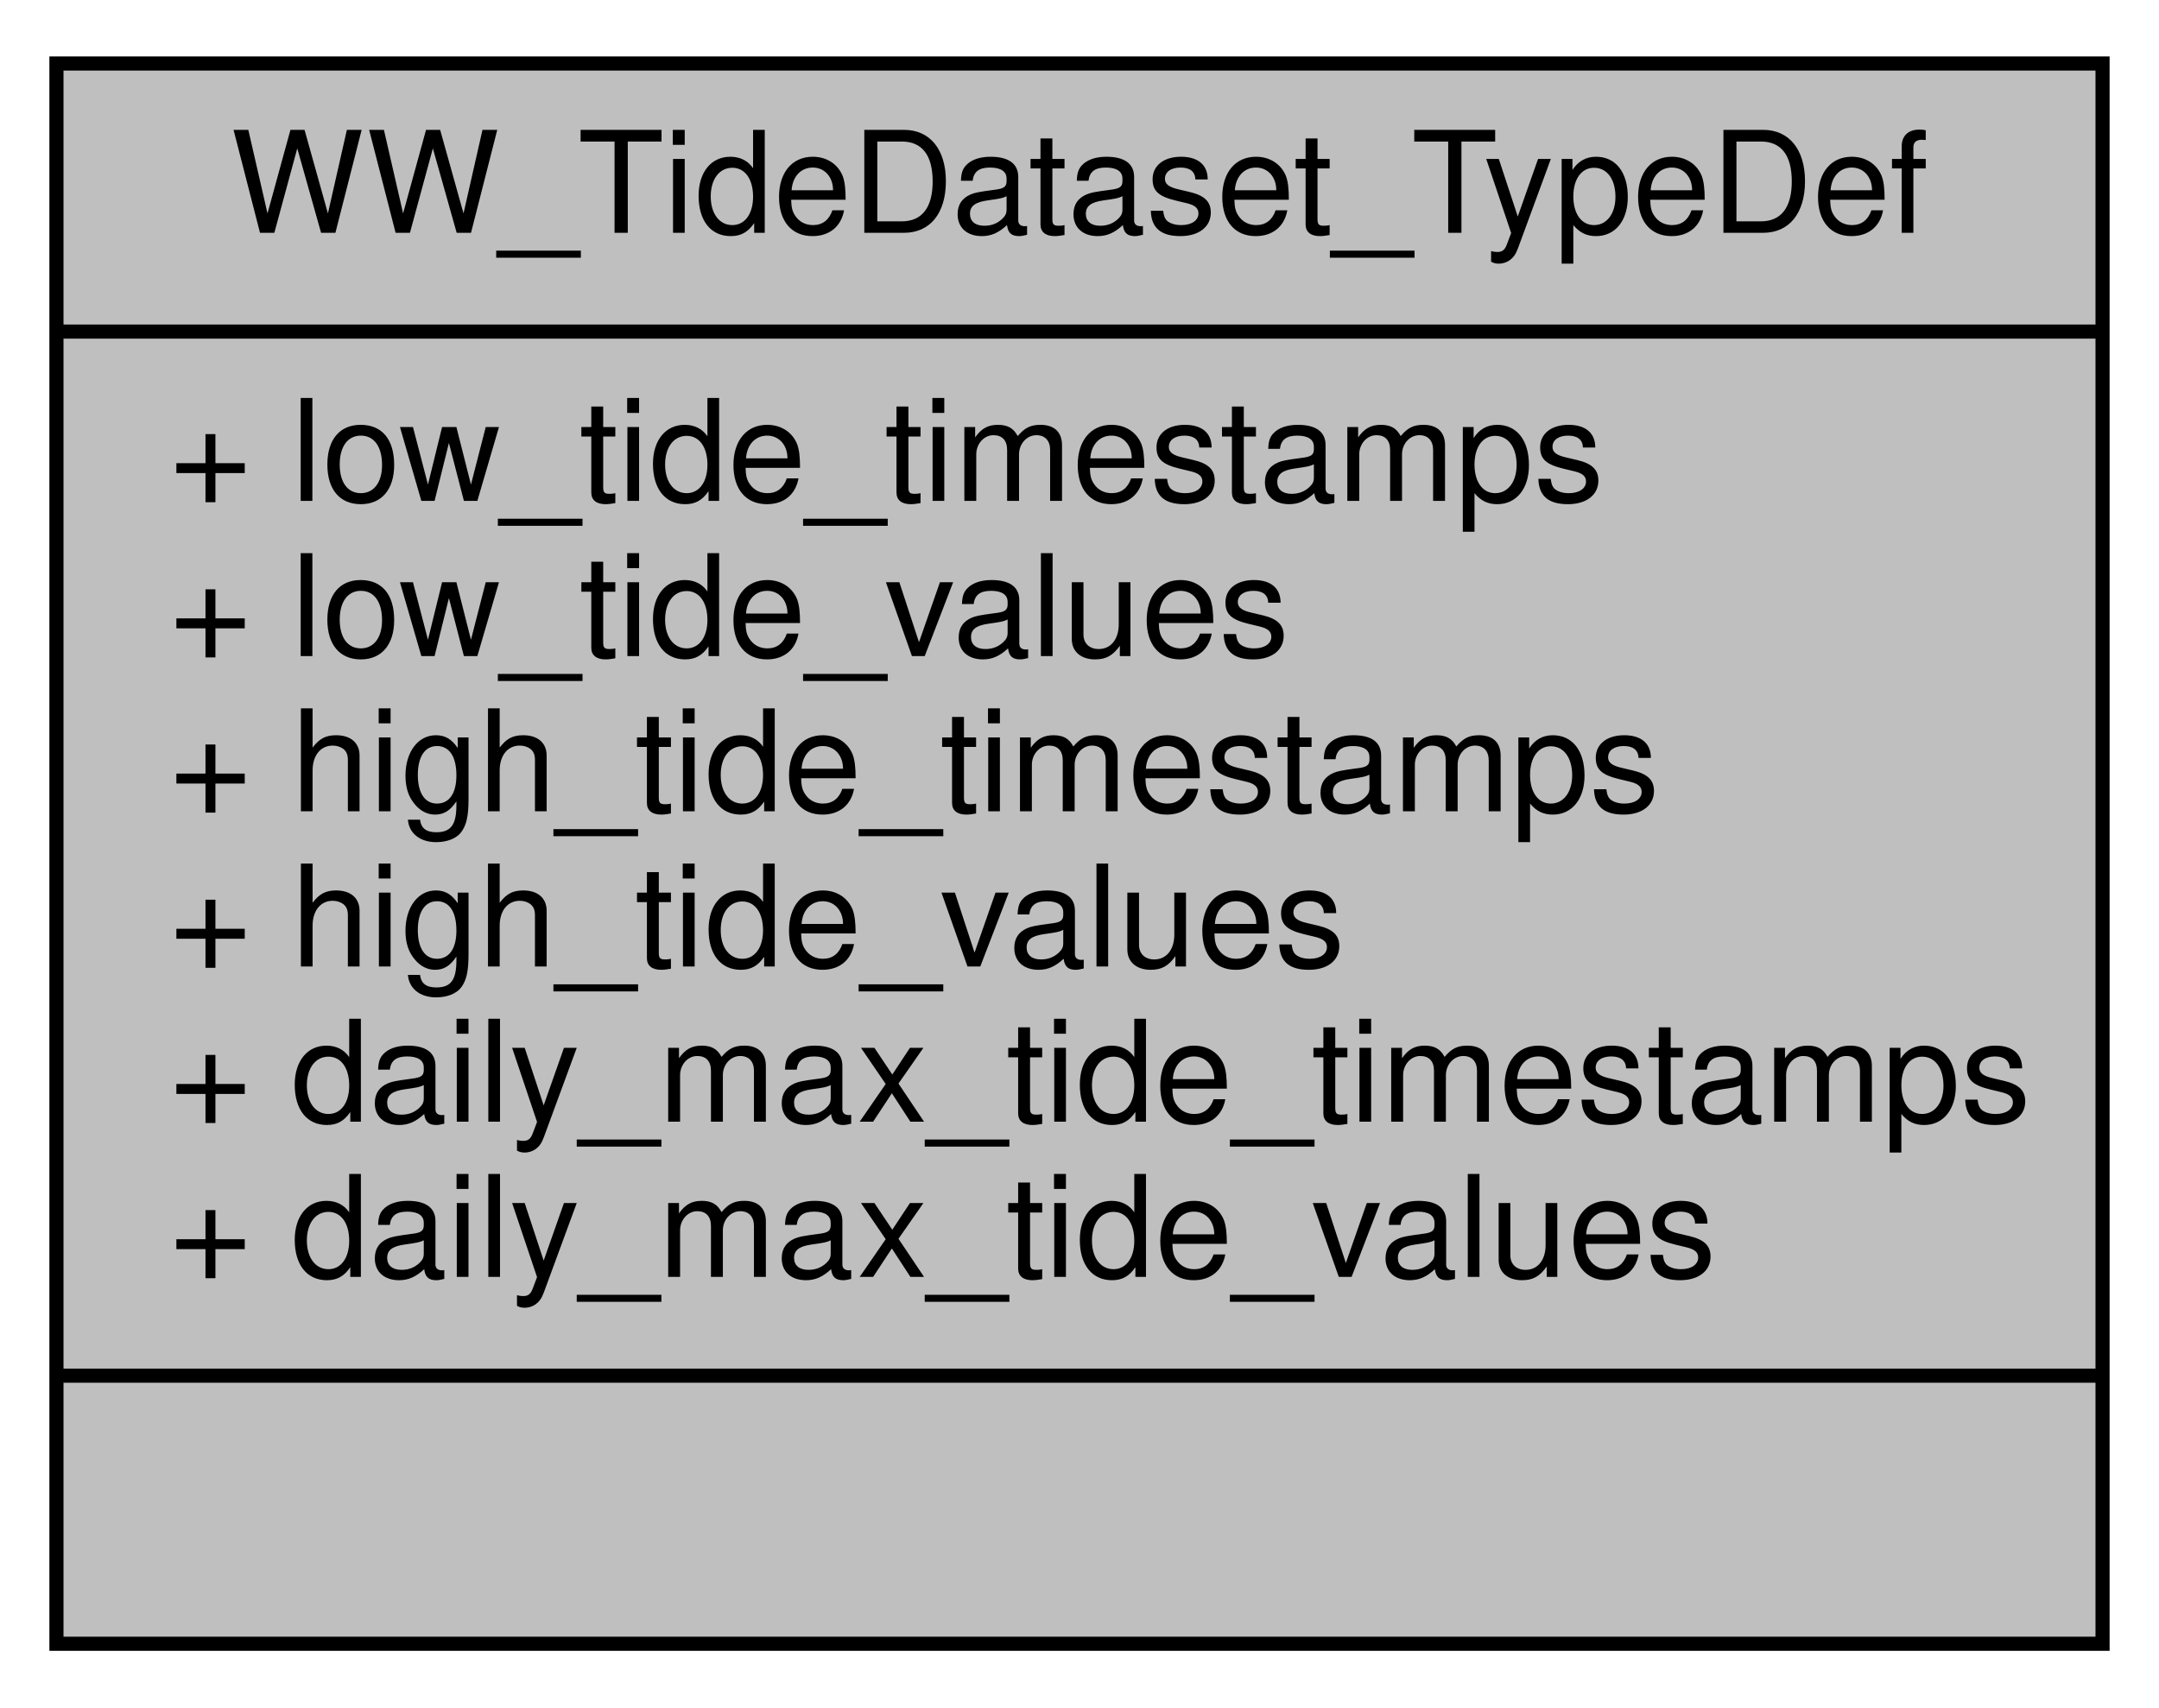
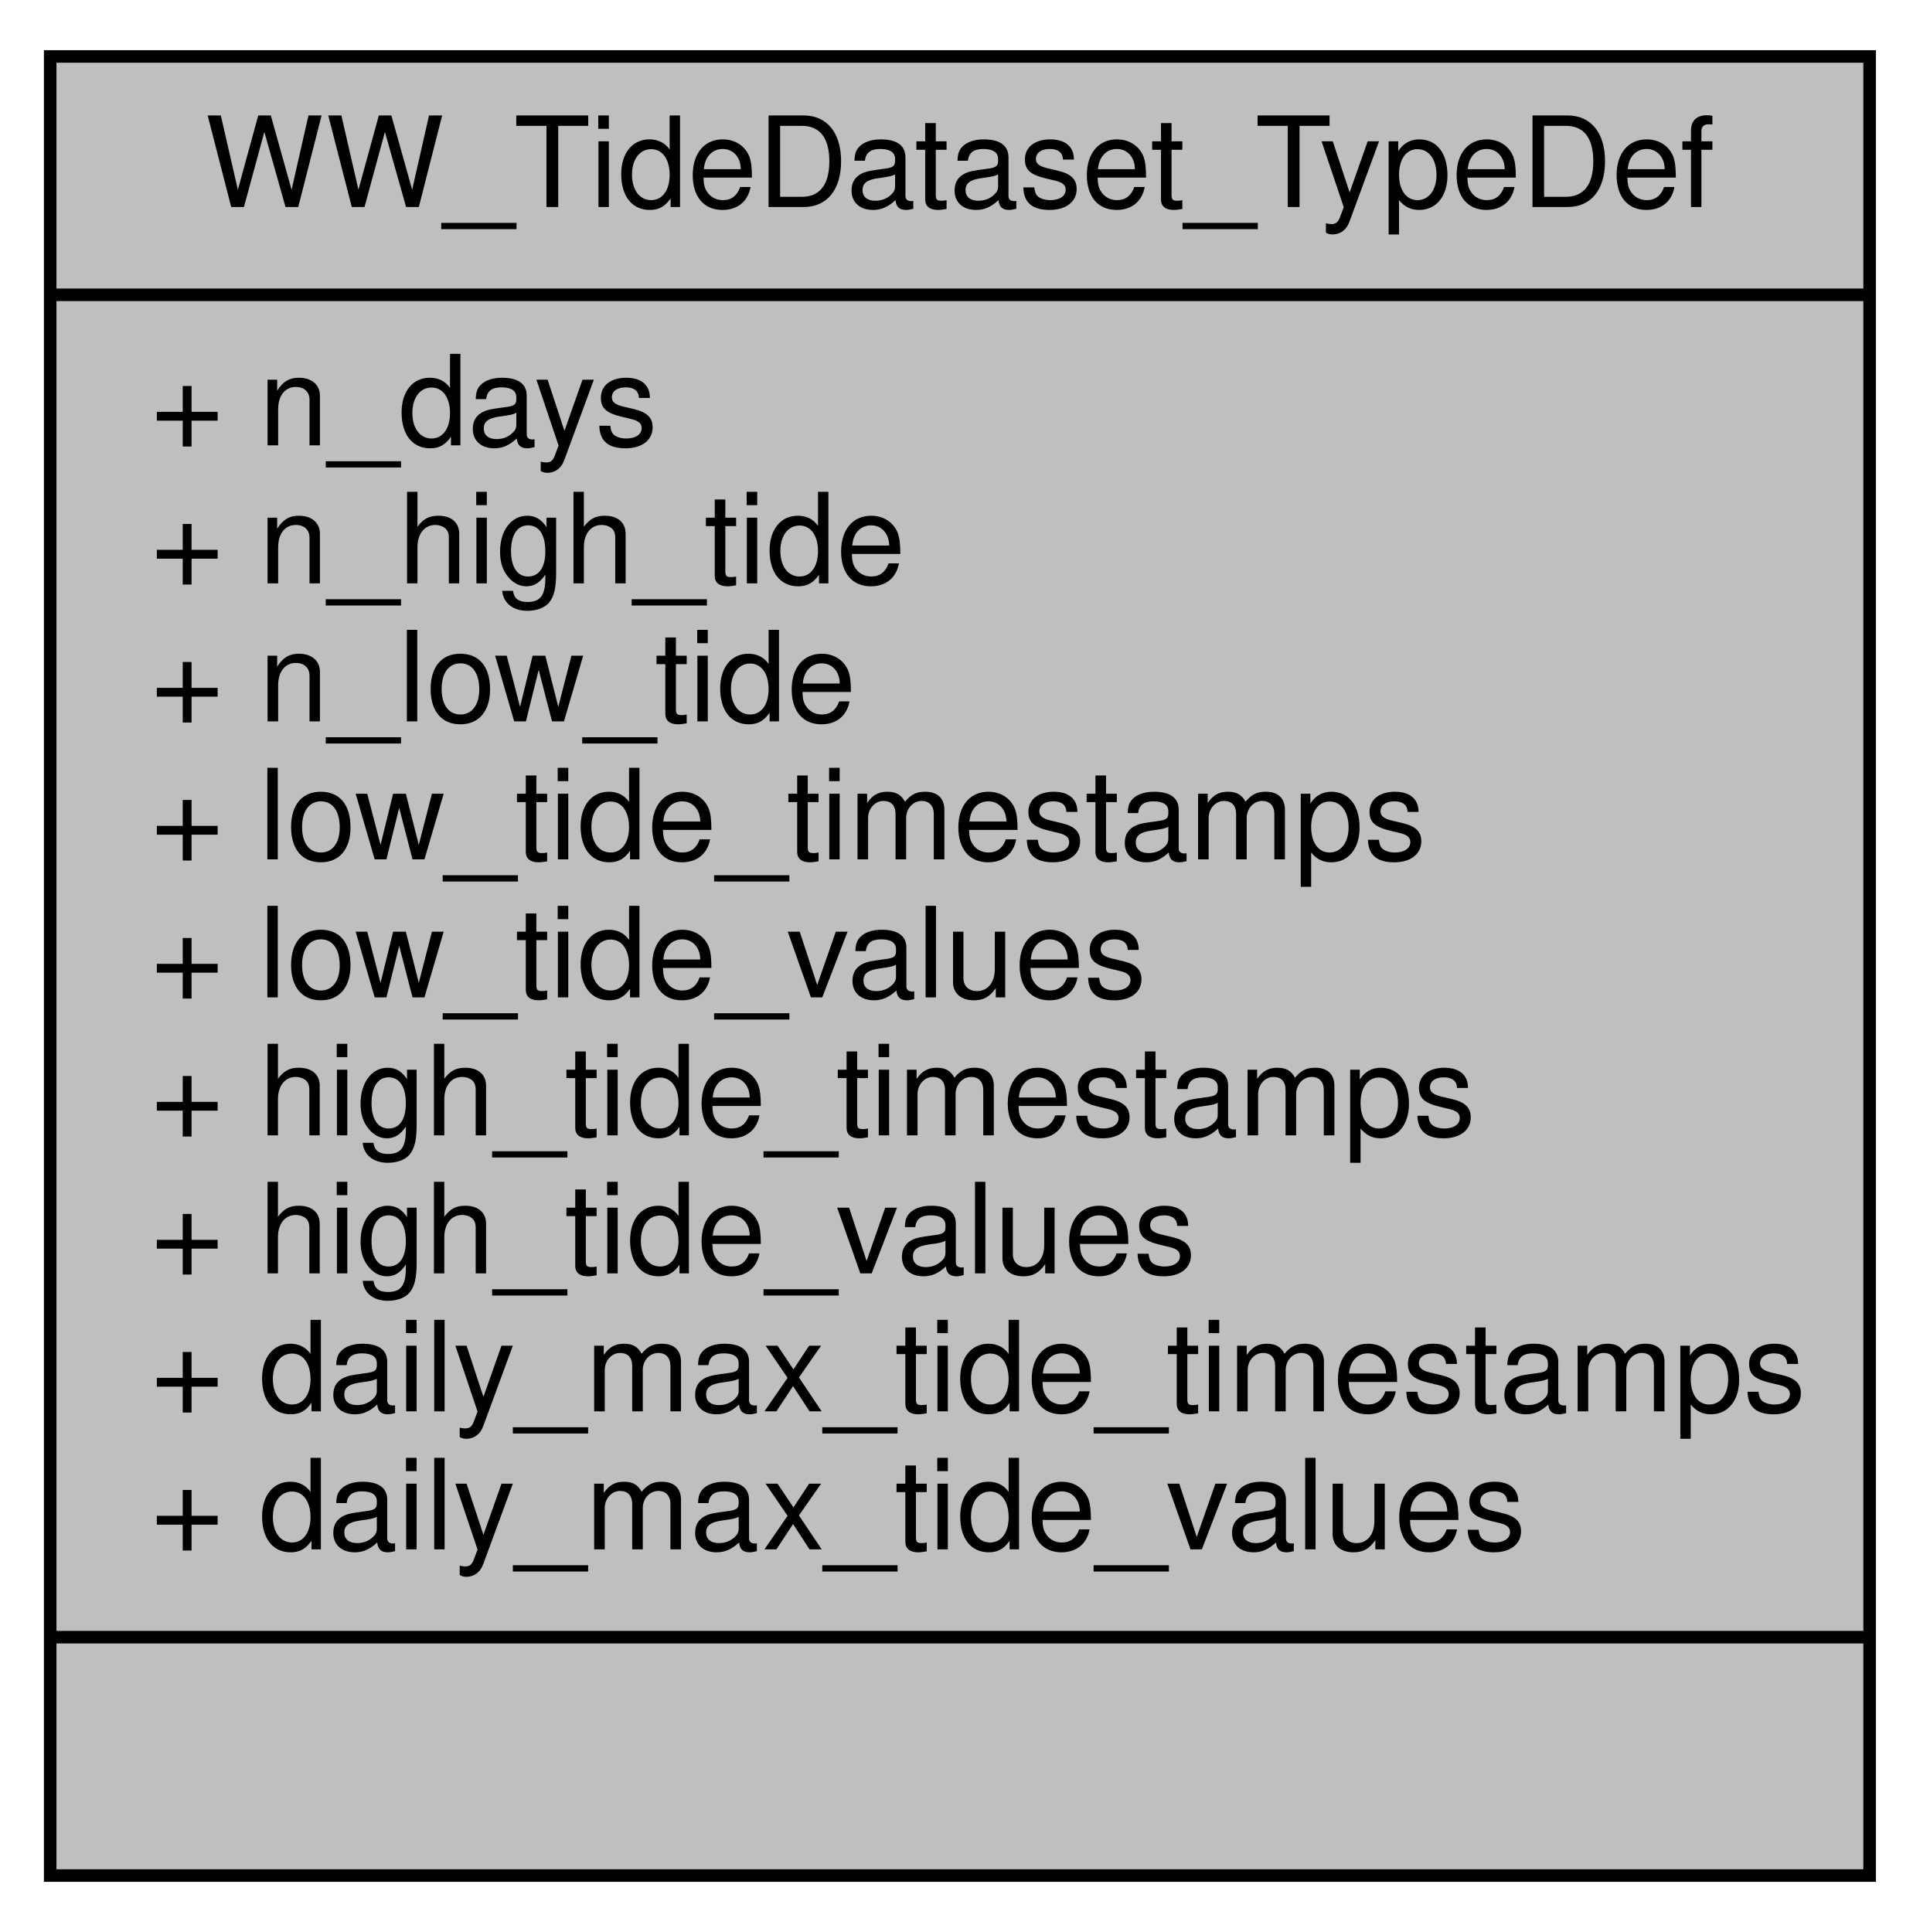
- <svg xmlns="http://www.w3.org/2000/svg" xmlns:xlink="http://www.w3.org/1999/xlink" width="153pt" height="121pt" viewBox="0.00 0.00 153.00 121.00">
-   <g id="graph0" class="graph" transform="scale(1 1) rotate(0) translate(4 117)">
+ <svg xmlns="http://www.w3.org/2000/svg" xmlns:xlink="http://www.w3.org/1999/xlink" width="153pt" height="154pt" viewBox="0.00 0.00 153.00 154.00">
+   <g id="graph0" class="graph" transform="scale(1 1) rotate(0) translate(4 150)">
    <g id="node1" class="node">
      <g id="a_node1">
        <a xlink:title="Tide data from Willy Weather request.">
-           <polygon fill="#bfbfbf" stroke="black" points="0,-0.5 0,-112.5 145,-112.5 145,-0.5 0,-0.5" />
-           <text text-anchor="middle" x="72.5" y="-100.5" font-family="Helvetica,sans-Serif" font-size="10.00">WW_TideDataset_TypeDef</text>
-           <polyline fill="none" stroke="black" points="0,-93.5 145,-93.5 " />
+           <polygon fill="#bfbfbf" stroke="black" points="0,-0.5 0,-145.5 145,-145.5 145,-0.5 0,-0.5" />
+           <text text-anchor="middle" x="72.5" y="-133.5" font-family="Helvetica,sans-Serif" font-size="10.00">WW_TideDataset_TypeDef</text>
+           <polyline fill="none" stroke="black" points="0,-126.5 145,-126.5 " />
+           <text text-anchor="start" x="8" y="-114.5" font-family="Helvetica,sans-Serif" font-size="10.00">+ n_days</text>
+           <text text-anchor="start" x="8" y="-103.5" font-family="Helvetica,sans-Serif" font-size="10.00">+ n_high_tide</text>
+           <text text-anchor="start" x="8" y="-92.5" font-family="Helvetica,sans-Serif" font-size="10.00">+ n_low_tide</text>
          <text text-anchor="start" x="8" y="-81.5" font-family="Helvetica,sans-Serif" font-size="10.00">+ low_tide_timestamps</text>
          <text text-anchor="start" x="8" y="-70.5" font-family="Helvetica,sans-Serif" font-size="10.00">+ low_tide_values</text>
          <text text-anchor="start" x="8" y="-59.5" font-family="Helvetica,sans-Serif" font-size="10.00">+ high_tide_timestamps</text>
          <text text-anchor="start" x="8" y="-48.5" font-family="Helvetica,sans-Serif" font-size="10.00">+ high_tide_values</text>
          <text text-anchor="start" x="8" y="-37.5" font-family="Helvetica,sans-Serif" font-size="10.00">+ daily_max_tide_timestamps</text>
          <text text-anchor="start" x="8" y="-26.5" font-family="Helvetica,sans-Serif" font-size="10.00">+ daily_max_tide_values</text>
          <polyline fill="none" stroke="black" points="0,-19.5 145,-19.5 " />
          <text text-anchor="middle" x="72.5" y="-7.5" font-family="Helvetica,sans-Serif" font-size="10.00"> </text>
        </a>
      </g>
    </g>
  </g>
</svg>
